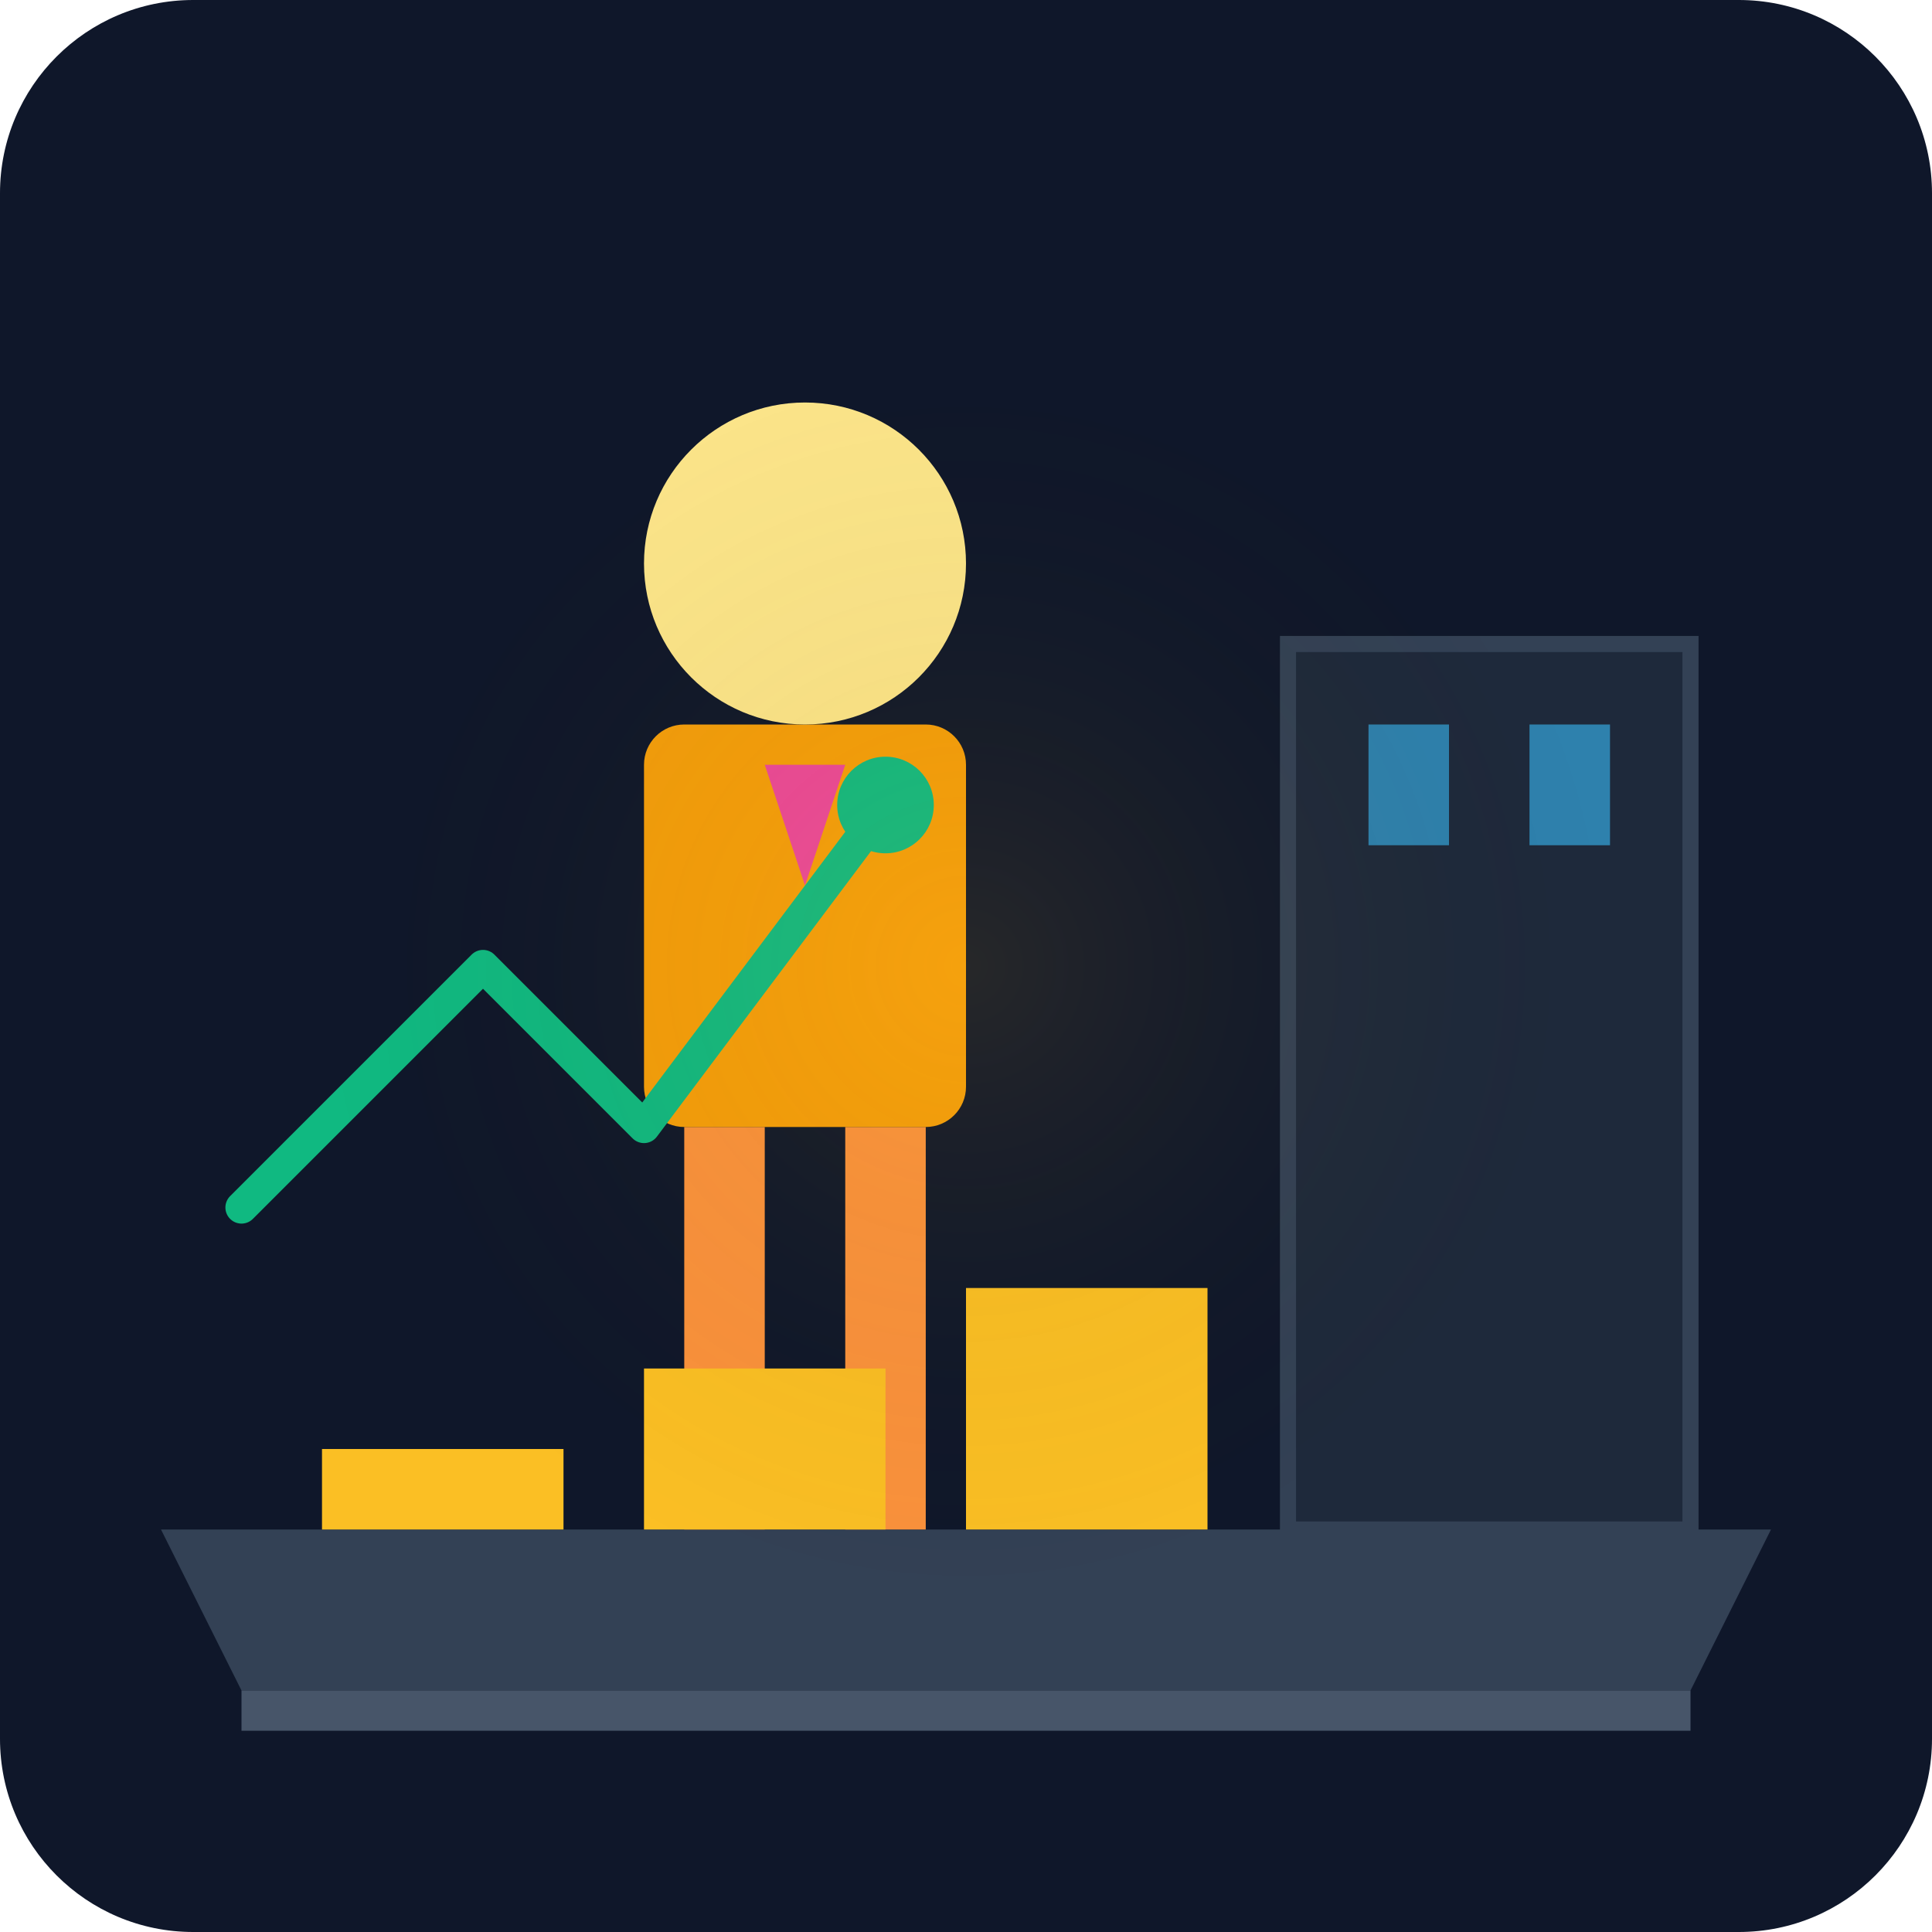
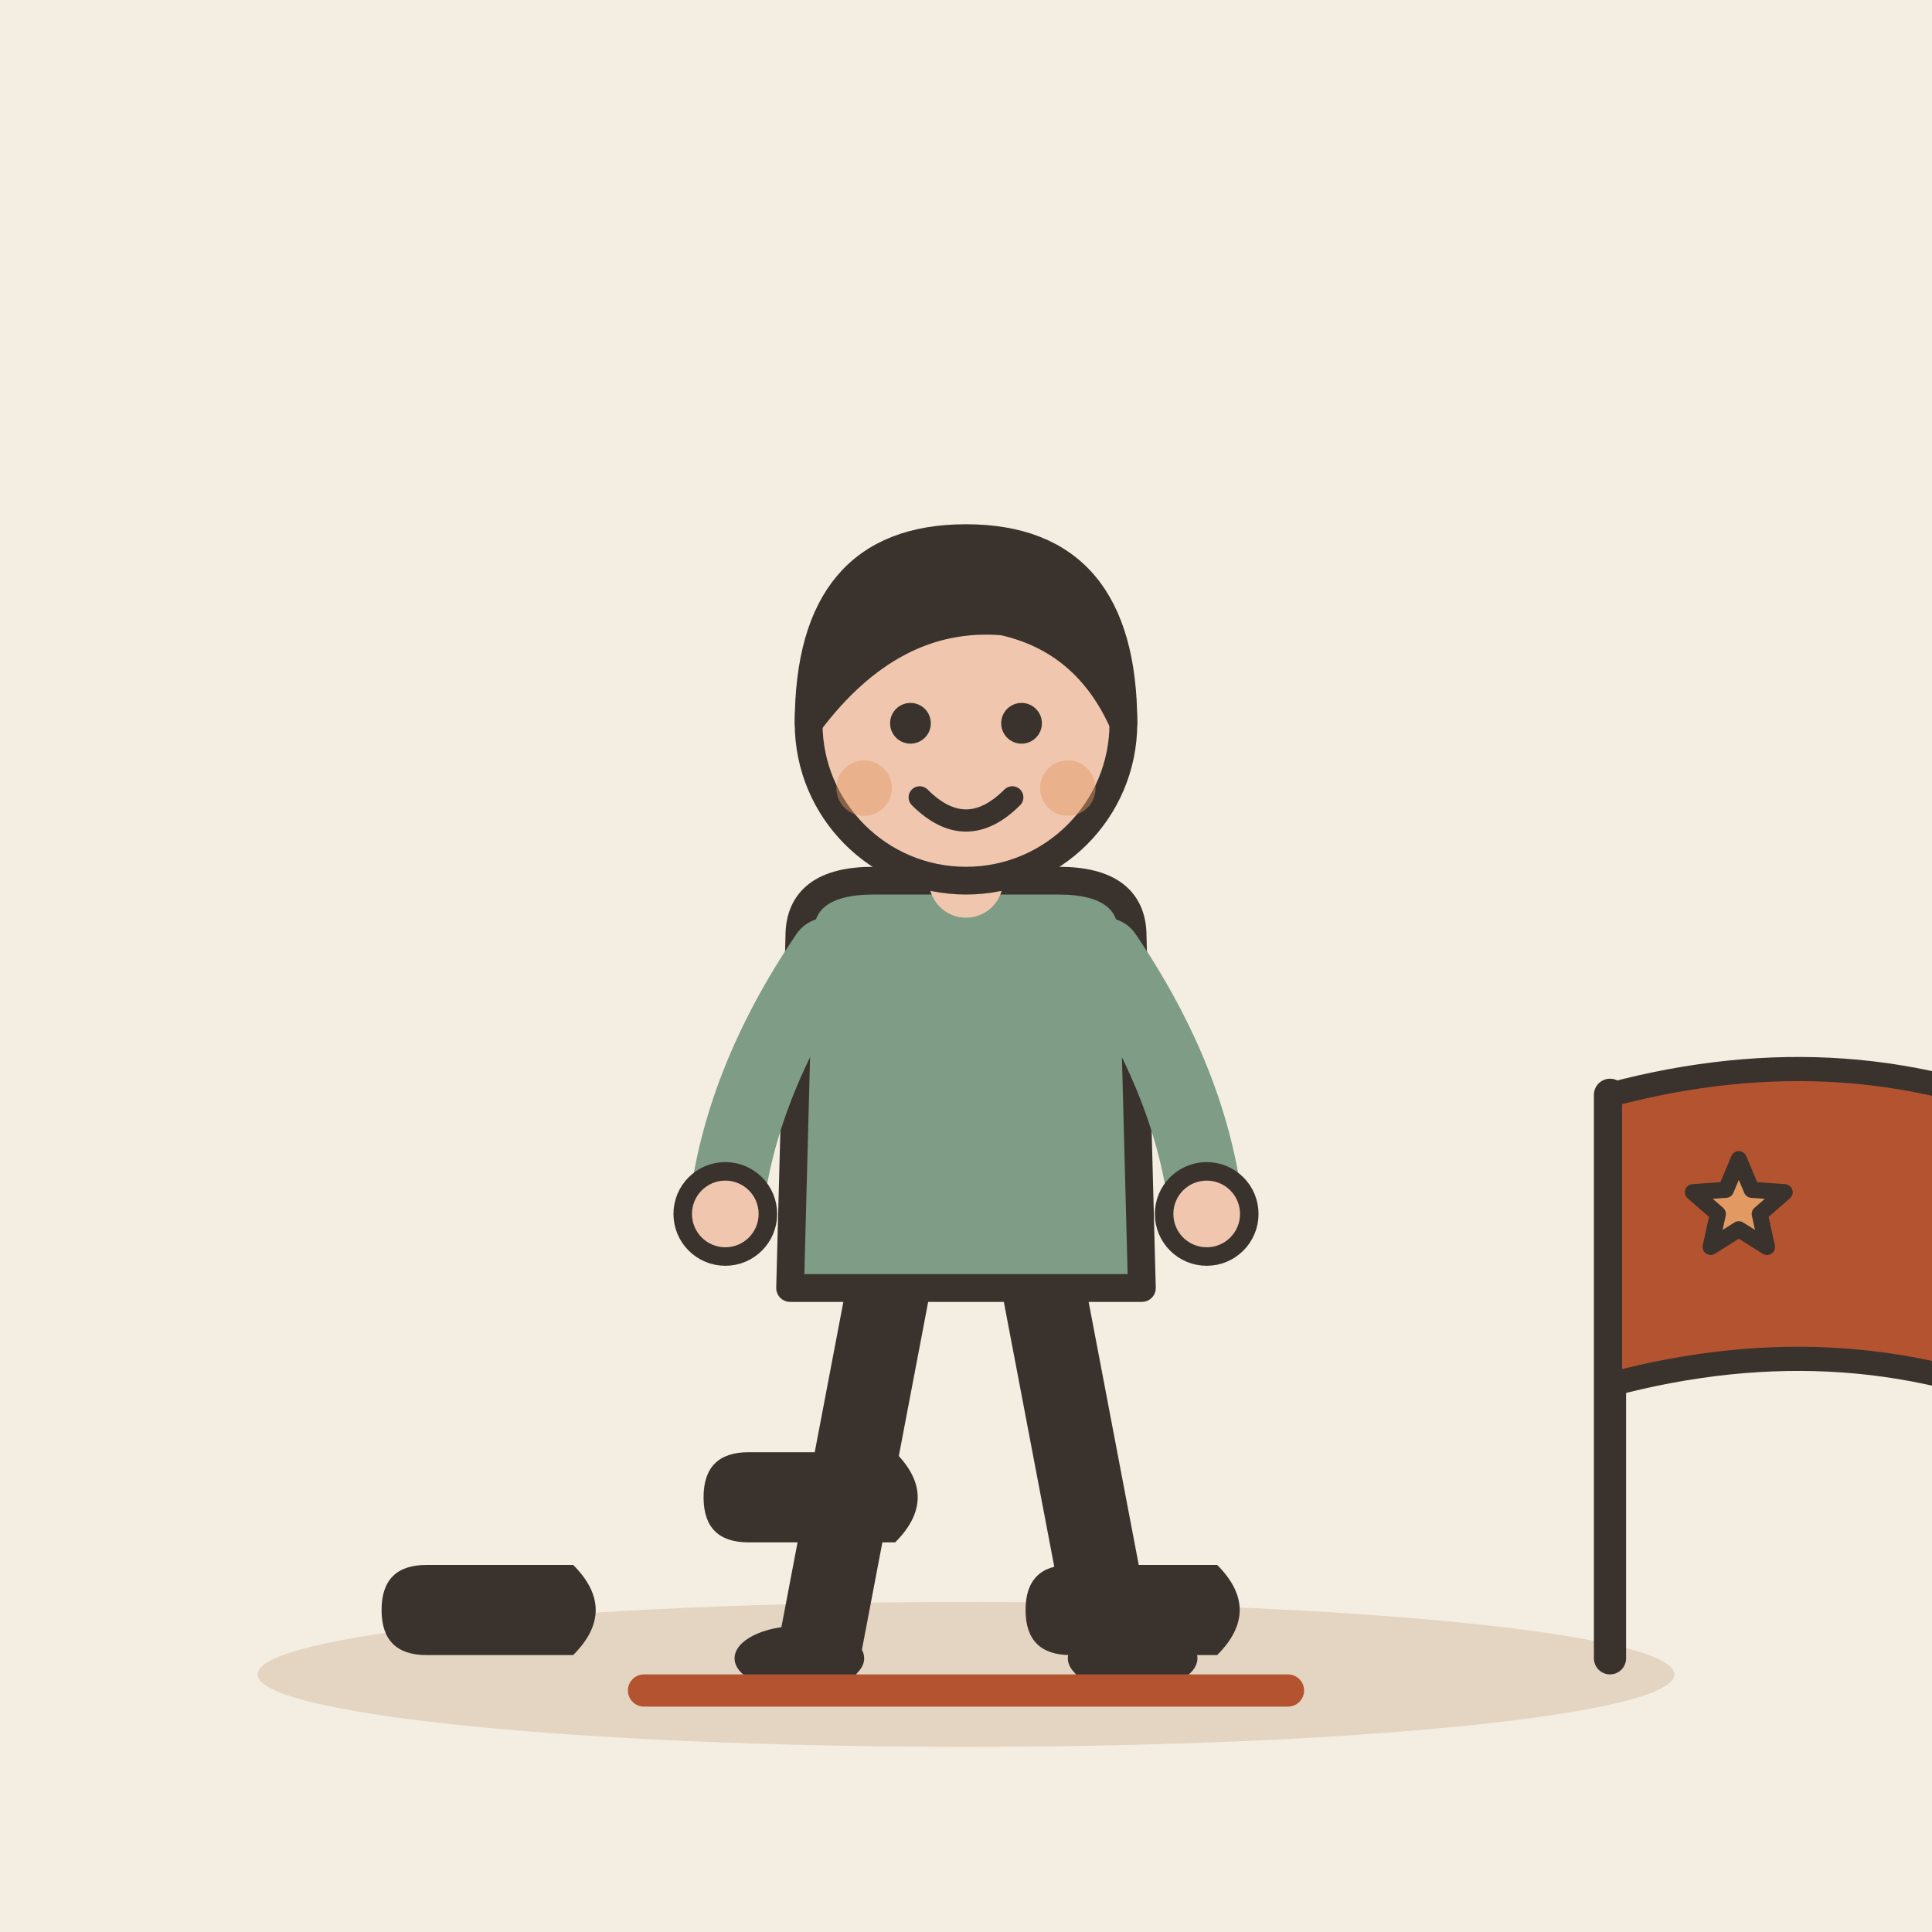
- <svg xmlns="http://www.w3.org/2000/svg" viewBox="0 0 240 240">
-   <defs>
-     <linearGradient id="bgGrad" x1="0" y1="0" x2="0" y2="240">
-       <stop offset="0%" stop-color="#0f172a" />
-       <stop offset="100%" stop-color="#1e293b" />
-     </linearGradient>
-   </defs>
-   <rect width="240" height="240" rx="24" fill="url(#bgGrad)" />
-   <path d="M20 190 L220 190 L210 210 L30 210 Z" fill="#334155" />
-   <rect x="30" y="210" width="180" height="5" fill="#475569" />
-   <rect x="160" y="80" width="50" height="110" fill="#1e293b" stroke="#334155" stroke-width="2" />
-   <rect x="170" y="90" width="10" height="15" fill="#38bdf8" opacity="0.6" />
-   <rect x="190" y="90" width="10" height="15" fill="#38bdf8" opacity="0.6" />
-   <g transform="translate(100, 100)">
-     <rect x="-15" y="40" width="10" height="50" fill="#fb923c" />
-     <rect x="5" y="40" width="10" height="50" fill="#fb923c" />
-     <rect x="-20" y="-10" width="40" height="50" rx="5" fill="#f59e0b" />
-     <circle cx="0" cy="-30" r="20" fill="#fde68a" />
-     <path d="M-5 -5 L0 10 L5 -5 Z" fill="#ec4899" />
+ <svg xmlns="http://www.w3.org/2000/svg" viewBox="0 0 240 240" data-style="editorial">
+   <rect width="240" height="240" fill="#F4EDE2" />
+   <ellipse cx="120" cy="208" rx="88" ry="9" fill="#E3D5C1" />
+   <g transform="translate(60 200) rotate(90) scale(0.7 0.7)">
+     <path d="M-8 -16Q0 -24 8 -16L8 10Q8 18 0 18Q-8 18 -8 10Z" fill="#3A332D" />
  </g>
-   <path d="M30 150 L60 120 L80 140 L110 100" fill="none" stroke="#10b981" stroke-width="4" stroke-linecap="round" stroke-linejoin="round" />
-   <circle cx="110" cy="100" r="6" fill="#10b981" />
-   <rect x="40" y="180" width="30" height="10" fill="#fbbf24" />
-   <rect x="80" y="170" width="30" height="20" fill="#fbbf24" />
-   <rect x="120" y="160" width="30" height="30" fill="#fbbf24" />
-   <circle cx="120" cy="120" r="80" fill="url(#glow)" opacity="0.1" />
-   <defs>
-     <radialGradient id="glow">
-       <stop offset="0%" stop-color="#fbbf24" />
-       <stop offset="100%" stop-color="transparent" />
-     </radialGradient>
-   </defs>
+   <g transform="translate(100 186) rotate(90) scale(0.7 0.7)">
+     <path d="M-8 -16Q0 -24 8 -16L8 10Q8 18 0 18Q-8 18 -8 10Z" fill="#3A332D" />
+   </g>
+   <g transform="translate(140 200) rotate(90) scale(0.7 0.7)">
+     <path d="M-8 -16Q0 -24 8 -16L8 10Q8 18 0 18Q-8 18 -8 10Z" fill="#3A332D" />
+   </g>
+   <g transform="translate(120 206) scale(1.15 1.15)">
+     <path d="M-8 -42L-16 0" stroke="#3A332D" stroke-width="9" stroke-linecap="round" fill="none" />
+     <path d="M8 -42L16 0" stroke="#3A332D" stroke-width="9" stroke-linecap="round" fill="none" />
+     <ellipse cx="-18" cy="0" rx="7" ry="3.5" fill="#3A332D" />
+     <ellipse cx="18" cy="0" rx="7" ry="3.5" fill="#3A332D" />
+     <path d="M-18 -78Q-18 -84 -10 -84L10 -84Q18 -84 18 -78L19 -40L-19 -40Z" fill="#7E9C86" stroke="#3A332D" stroke-width="3" stroke-linecap="round" stroke-linejoin="round" />
+     <path d="M-15 -76Q-24.5 -62 -26 -48" fill="none" stroke="#7E9C86" stroke-width="8" stroke-linecap="round" stroke-linejoin="round" />
+     <circle cx="-26" cy="-48" r="4.6" fill="#F0C7AE" stroke="#3A332D" stroke-linecap="round" stroke-linejoin="round" stroke-width="2" />
+     <path d="M15 -76Q24.5 -62 26 -48" fill="none" stroke="#7E9C86" stroke-width="8" stroke-linecap="round" stroke-linejoin="round" />
+     <circle cx="26" cy="-48" r="4.6" fill="#F0C7AE" stroke="#3A332D" stroke-linecap="round" stroke-linejoin="round" stroke-width="2" />
+     <path d="M0 -84L0 -88" stroke="#F0C7AE" stroke-width="8" stroke-linecap="round" fill="none" />
+     <circle cx="0" cy="-101" r="17" fill="#F0C7AE" stroke="#3A332D" stroke-width="3" stroke-linecap="round" stroke-linejoin="round" />
+     <path d="M-17 -101Q-17 -121 0 -121Q17 -121 17 -101Q13 -110 4 -112Q-8 -113 -17 -101Z" fill="#3A332D" stroke="#3A332D" stroke-width="3" stroke-linecap="round" stroke-linejoin="round" />
+     <circle cx="-6" cy="-101" r="2.2" fill="#3A332D" />
+     <circle cx="6" cy="-101" r="2.2" fill="#3A332D" />
+     <path d="M-5 -93Q0 -88 5 -93" fill="none" stroke="#3A332D" stroke-width="2.4" stroke-linecap="round" stroke-linejoin="round" />
+     <circle cx="-11" cy="-94" r="3" fill="#E39A62" opacity="0.45" />
+     <circle cx="11" cy="-94" r="3" fill="#E39A62" opacity="0.45" />
+   </g>
+   <path d="M80 210L160 210" fill="none" stroke="#B4532F" stroke-width="4" stroke-linecap="round" stroke-linejoin="round" />
+   <path d="M200 206L200 136" stroke="#3A332D" stroke-width="4" stroke-linecap="round" fill="none" />
+   <path d="M200 136Q230 128 256 140L256 176Q230 164 200 172Z" fill="#B4532F" stroke="#3A332D" stroke-width="3" stroke-linecap="round" stroke-linejoin="round" />
+   <path d="M216.0 144.0L217.6 147.8L221.7 148.1L218.6 150.8L219.5 154.9L216.0 152.7L212.5 154.9L213.4 150.8L210.3 148.1L214.4 147.8Z" fill="#E39A62" stroke="#3A332D" stroke-width="2" stroke-linecap="round" stroke-linejoin="round" />
</svg>
